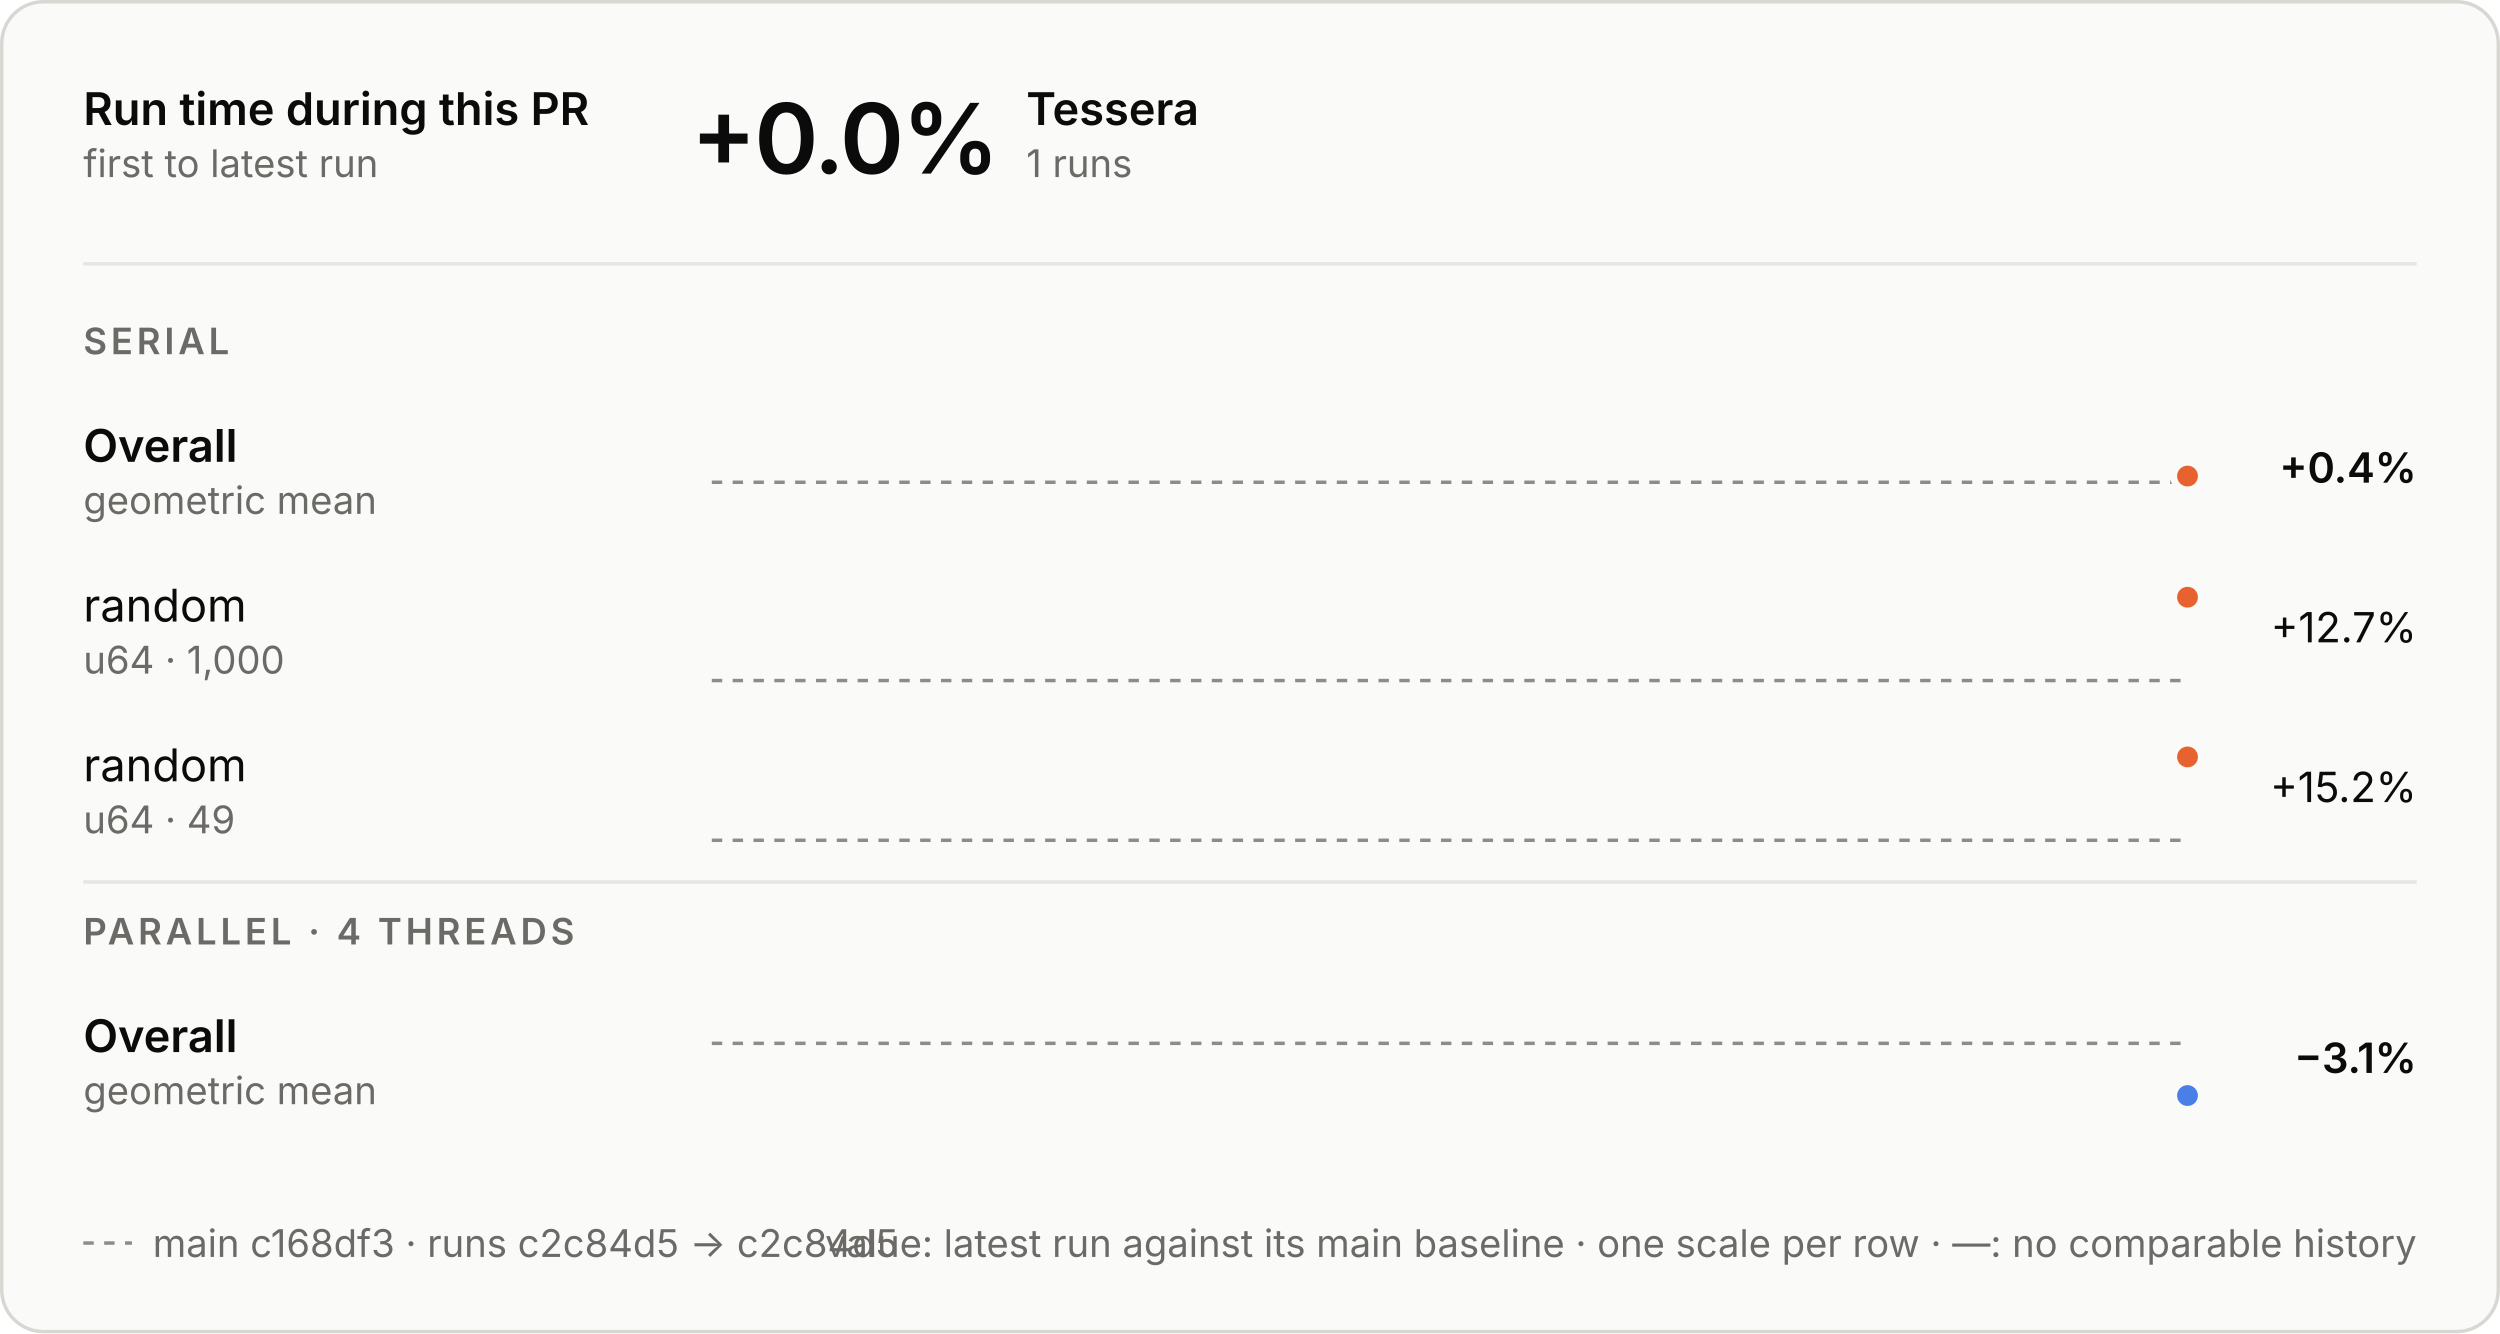
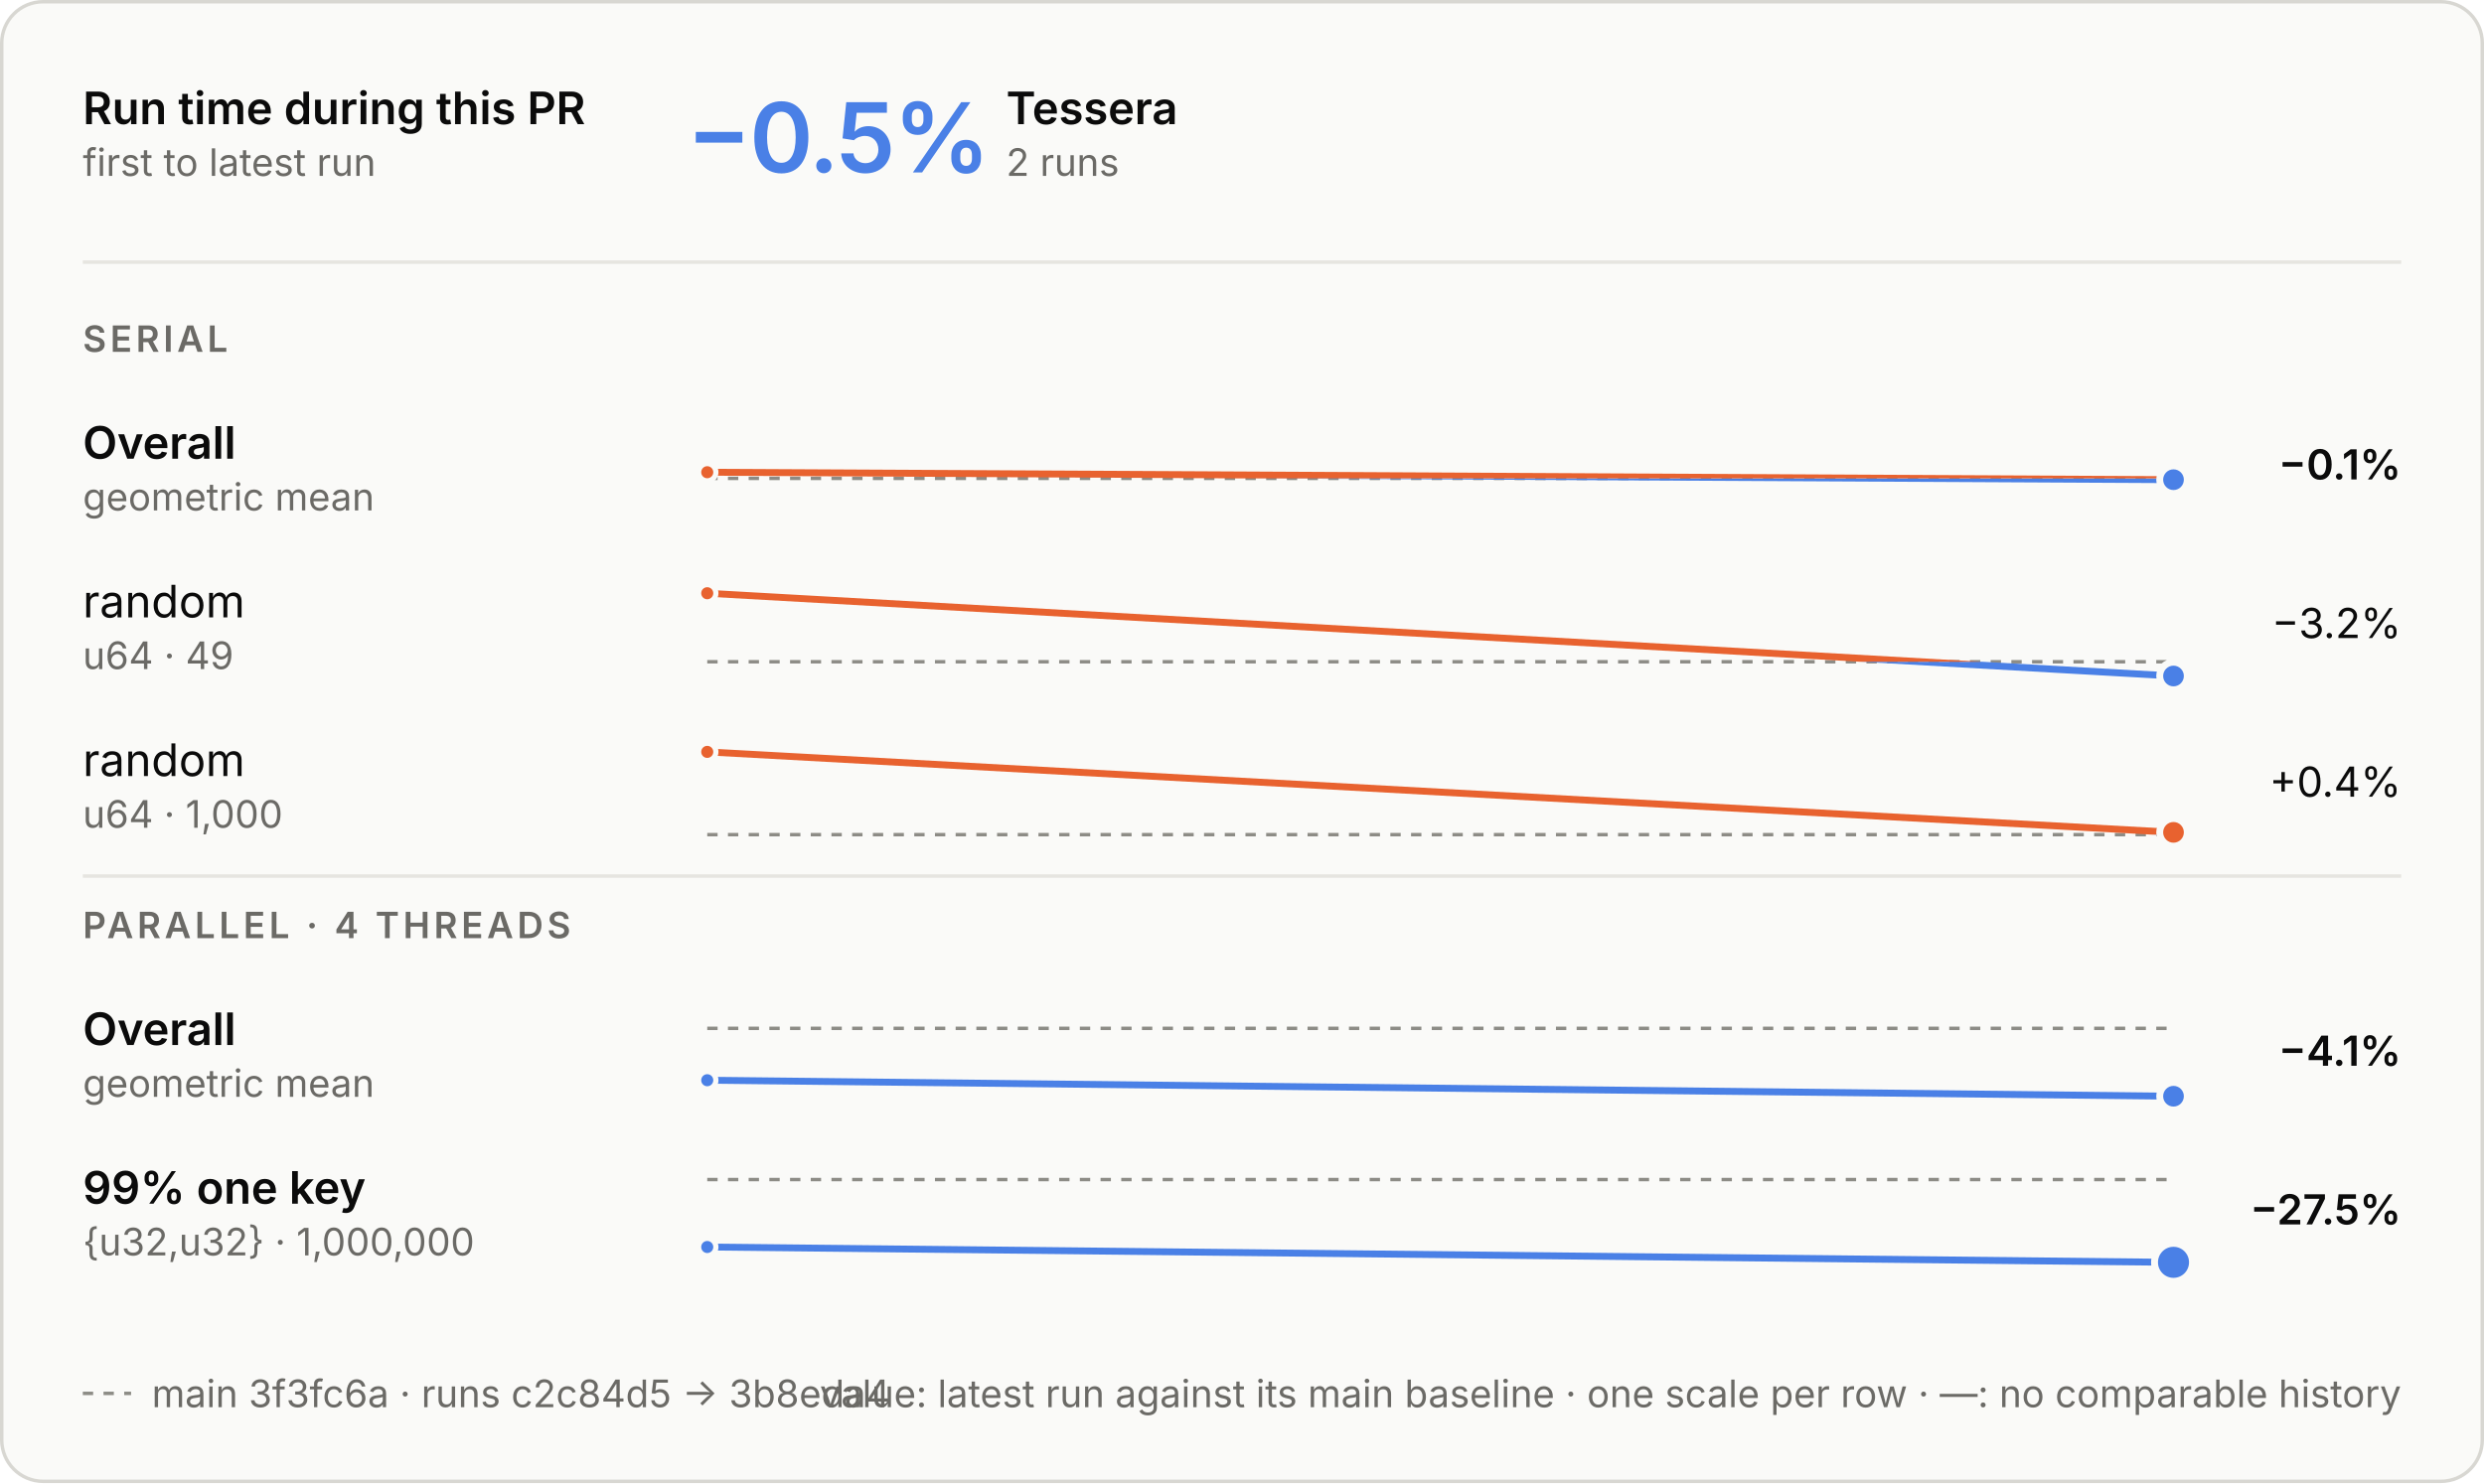
- <svg xmlns="http://www.w3.org/2000/svg" aria-labelledby="t d" role="img" style="font-family:Inter, -apple-system, BlinkMacSystemFont, &quot;Segoe UI&quot;, Helvetica, Arial, sans-serif;font-size:13px;background:none" viewBox="0 0 720 384" height="384" width="720" text-anchor="middle" font-size="10" font-family="system-ui, sans-serif" fill="currentColor" class="benchmark-figure">
+ <svg xmlns="http://www.w3.org/2000/svg" aria-labelledby="t d" role="img" style="font-family:Inter, -apple-system, BlinkMacSystemFont, &quot;Segoe UI&quot;, Helvetica, Arial, sans-serif;font-size:13px;background:none" viewBox="0 0 720 430" height="430" width="720" text-anchor="middle" font-size="10" font-family="system-ui, sans-serif" fill="currentColor" class="benchmark-figure">
  <style>:where(.benchmark-figure) {
  --plot-background: white;
  display: block;
  height: auto;
  height: intrinsic;
  max-width: 100%;
}
:where(.benchmark-figure text),
:where(.benchmark-figure tspan) {
  white-space: pre;
}</style>
  <g class="figure-fill-panel figure-stroke-border" stroke="#d8d7d2" fill="#fafaf8" aria-label="rect">
-     <rect rx="12" height="383" width="719" y="0.5" x="0.5" />
+     <rect rx="12" height="429" width="719" y="0.5" x="0.5" />
  </g>
  <style>
    .benchmark-figure { font-feature-settings: "tnum", "cv11"; }
    .benchmark-figure [font-size="10.5"] { letter-spacing: 1.1px; }
    .benchmark-figure [font-size="28"] { font-feature-settings: "pnum"; letter-spacing: -.6px; }
    @media (prefers-color-scheme: dark) { .benchmark-figure .figure-fill-panel { fill: #1e1e1d; }
.benchmark-figure .figure-fill-ink { fill: #e8e7e3; }
.benchmark-figure .figure-fill-muted { fill: #a3a29b; }
.benchmark-figure .figure-stroke-border { stroke: #3a3a37; }
.benchmark-figure .figure-stroke-axis { stroke: #6f6e69; }
.benchmark-figure .figure-stroke-panel { stroke: #1e1e1d; }
.benchmark-figure .figure-stroke-rule { stroke: #30302e; } }
  </style>
  <g class="figure-stroke-axis" stroke-dasharray="3 3" stroke="#8d8c86" aria-label="rule">
-     <line y2="138.892" y1="138.892" x2="630" x1="205" />
+     <line y2="138.702" y1="138.702" x2="630" x1="205" />
  </g>
  <clipPath id="benchmark-clip-0">
-     <rect height="14.108" width="425" y="138.892" x="205" />
+     <rect height="14.298" width="425" y="138.702" x="205" />
  </clipPath>
  <g clip-path="url(#benchmark-clip-0)" aria-label="line">
    <g stroke-linecap="round" stroke-linejoin="round" stroke-width="2" stroke="#4a80e6" fill="none">
-       <path d="M630,137.108Z" />
+       <path d="M205,136.917L630,139.083" />
    </g>
  </g>
  <clipPath id="benchmark-clip-1">
-     <rect height="15.892" width="425" y="123" x="205" />
+     <rect height="15.702" width="425" y="123" x="205" />
  </clipPath>
  <g clip-path="url(#benchmark-clip-1)" aria-label="line">
    <g stroke-linecap="round" stroke-linejoin="round" stroke-width="2" stroke="#e8622f" fill="none">
-       <path d="M630,137.108Z" />
-     </g>
-   </g>
-   <g class="figure-stroke-panel" stroke-width="2" stroke="#fafaf8" fill="#e8622f" aria-label="dot">
-     <circle r="4" cy="137.108" cx="630" />
-   </g>
-   <g class="figure-stroke-axis" stroke-dasharray="3 3" stroke="#8d8c86" aria-label="rule">
-     <line y2="196" y1="196" x2="630" x1="205" />
+       <path d="M205,136.917L630,139.083" />
+     </g>
+   </g>
+   <g class="figure-stroke-panel" stroke-width="1.5" stroke="#fafaf8" fill="#e8622f" aria-label="dot">
+     <circle r="2.5" cy="136.917" cx="205" />
+   </g>
+   <g class="figure-stroke-panel" stroke-width="2" stroke="#fafaf8" fill="#4a80e6" aria-label="dot">
+     <circle r="4" cy="139.083" cx="630" />
+   </g>
+   <g class="figure-stroke-axis" stroke-dasharray="3 3" stroke="#8d8c86" aria-label="rule">
+     <line y2="191.87" y1="191.87" x2="630" x1="205" />
  </g>
  <clipPath id="benchmark-clip-2">
-     <rect height="3" width="425" y="196" x="205" />
+     <rect height="7.13" width="425" y="191.87" x="205" />
  </clipPath>
  <g clip-path="url(#benchmark-clip-2)" aria-label="line">
    <g stroke-linecap="round" stroke-linejoin="round" stroke-width="2" stroke="#4a80e6" fill="none">
-       <path d="M630,172Z" />
+       <path d="M205,172L630,196" />
    </g>
  </g>
  <clipPath id="benchmark-clip-3">
-     <rect height="27" width="425" y="169" x="205" />
+     <rect height="22.87" width="425" y="169" x="205" />
  </clipPath>
  <g clip-path="url(#benchmark-clip-3)" aria-label="line">
    <g stroke-linecap="round" stroke-linejoin="round" stroke-width="2" stroke="#e8622f" fill="none">
-       <path d="M630,172Z" />
-     </g>
-   </g>
-   <g class="figure-stroke-panel" stroke-width="2" stroke="#fafaf8" fill="#e8622f" aria-label="dot">
-     <circle r="4" cy="172" cx="630" />
+       <path d="M205,172L630,196" />
+     </g>
+   </g>
+   <g class="figure-stroke-panel" stroke-width="1.5" stroke="#fafaf8" fill="#e8622f" aria-label="dot">
+     <circle r="2.5" cy="172" cx="205" />
+   </g>
+   <g class="figure-stroke-panel" stroke-width="2" stroke="#fafaf8" fill="#4a80e6" aria-label="dot">
+     <circle r="4" cy="196" cx="630" />
  </g>
  <g class="figure-stroke-axis" stroke-dasharray="3 3" stroke="#8d8c86" aria-label="rule">
    <line y2="242" y1="242" x2="630" x1="205" />
  </g>
  <clipPath id="benchmark-clip-4">
    <rect height="3" width="425" y="242" x="205" />
  </clipPath>
  <g clip-path="url(#benchmark-clip-4)" aria-label="line">
    <g stroke-linecap="round" stroke-linejoin="round" stroke-width="2" stroke="#4a80e6" fill="none">
-       <path d="M630,218Z" />
+       <path d="M205,218L630,241.334" />
    </g>
  </g>
  <clipPath id="benchmark-clip-5">
    <rect height="27" width="425" y="215" x="205" />
  </clipPath>
  <g clip-path="url(#benchmark-clip-5)" aria-label="line">
    <g stroke-linecap="round" stroke-linejoin="round" stroke-width="2" stroke="#e8622f" fill="none">
-       <path d="M630,218Z" />
-     </g>
+       <path d="M205,218L630,241.334" />
+     </g>
+   </g>
+   <g class="figure-stroke-panel" stroke-width="1.5" stroke="#fafaf8" fill="#e8622f" aria-label="dot">
+     <circle r="2.5" cy="218" cx="205" />
  </g>
  <g class="figure-stroke-panel" stroke-width="2" stroke="#fafaf8" fill="#e8622f" aria-label="dot">
-     <circle r="4" cy="218" cx="630" />
-   </g>
-   <g class="figure-stroke-axis" stroke-dasharray="3 3" stroke="#8d8c86" aria-label="rule">
-     <line y2="300.48" y1="300.48" x2="630" x1="205" />
+     <circle r="4" cy="241.334" cx="630" />
+   </g>
+   <g class="figure-stroke-axis" stroke-dasharray="3 3" stroke="#8d8c86" aria-label="rule">
+     <line y2="298.161" y1="298.161" x2="630" x1="205" />
  </g>
  <clipPath id="benchmark-clip-6">
-     <rect height="22.52" width="425" y="300.48" x="205" />
+     <rect height="24.839" width="425" y="298.161" x="205" />
  </clipPath>
  <g clip-path="url(#benchmark-clip-6)" aria-label="line">
    <g stroke-linecap="round" stroke-linejoin="round" stroke-width="2" stroke="#4a80e6" fill="none">
-       <path d="M630,315.52Z" />
+       <path d="M205,313.201L630,317.839" />
    </g>
  </g>
  <clipPath id="benchmark-clip-7">
-     <rect height="7.48" width="425" y="293" x="205" />
+     <rect height="5.161" width="425" y="293" x="205" />
  </clipPath>
  <g clip-path="url(#benchmark-clip-7)" aria-label="line">
    <g stroke-linecap="round" stroke-linejoin="round" stroke-width="2" stroke="#e8622f" fill="none">
-       <path d="M630,315.52Z" />
-     </g>
-   </g>
-   <g class="figure-stroke-panel" stroke-width="2" stroke="#fafaf8" fill="#4a80e6" aria-label="dot">
-     <circle r="4" cy="315.52" cx="630" />
+       <path d="M205,313.201L630,317.839" />
+     </g>
+   </g>
+   <g class="figure-stroke-panel" stroke-width="1.5" stroke="#fafaf8" fill="#4a80e6" aria-label="dot">
+     <circle r="2.5" cy="313.201" cx="205" />
+   </g>
+   <g class="figure-stroke-panel" stroke-width="2" stroke="#fafaf8" fill="#4a80e6" aria-label="dot">
+     <circle r="4" cy="317.839" cx="630" />
+   </g>
+   <g class="figure-stroke-axis" stroke-dasharray="3 3" stroke="#8d8c86" aria-label="rule">
+     <line y2="342" y1="342" x2="630" x1="205" />
+   </g>
+   <clipPath id="benchmark-clip-8">
+     <rect height="27" width="425" y="342" x="205" />
+   </clipPath>
+   <g clip-path="url(#benchmark-clip-8)" aria-label="line">
+     <g stroke-linecap="round" stroke-linejoin="round" stroke-width="2" stroke="#4a80e6" fill="none">
+       <path d="M205,361.557L630,366" />
+     </g>
+   </g>
+   <clipPath id="benchmark-clip-9">
+     <rect height="3" width="425" y="339" x="205" />
+   </clipPath>
+   <g clip-path="url(#benchmark-clip-9)" aria-label="line">
+     <g stroke-linecap="round" stroke-linejoin="round" stroke-width="2" stroke="#e8622f" fill="none">
+       <path d="M205,361.557L630,366" />
+     </g>
+   </g>
+   <g class="figure-stroke-panel" stroke-width="1.5" stroke="#fafaf8" fill="#4a80e6" aria-label="dot">
+     <circle r="2.5" cy="361.557" cx="205" />
+   </g>
+   <g class="figure-stroke-panel" stroke-width="2" stroke="#fafaf8" fill="#4a80e6" aria-label="dot">
+     <circle r="5.5" cy="366" cx="630" />
  </g>
  <g class="figure-fill-ink" font-weight="600" font-size="13" text-anchor="start" fill="#0b0b0b" aria-label="text">
    <text transform="translate(24,36)">Run time during this PR</text>
  </g>
  <g class="figure-fill-muted" font-weight="400" font-size="11" text-anchor="start" fill="#6b6a66" aria-label="text">
    <text transform="translate(24,51)">first to latest run</text>
  </g>
  <g class="figure-stroke-rule" stroke="#e6e5e0" aria-label="rule">
    <line y2="76" y1="76" x2="696" x1="24" />
  </g>
-   <g class="figure-fill-ink" font-weight="600" font-size="28" text-anchor="start" fill="#0b0b0b" aria-label="text">
-     <text transform="translate(199,50)">+0.0%</text>
-   </g>
-   <g class="figure-fill-ink" font-weight="600" font-size="13" text-anchor="start" fill="#0b0b0b" aria-label="text">
-     <text transform="translate(295.56,36)">Tessera</text>
-   </g>
-   <g class="figure-fill-muted" font-weight="400" font-size="11" text-anchor="start" fill="#6b6a66" aria-label="text">
-     <text transform="translate(295.56,51)">1 runs</text>
+   <g font-weight="600" font-size="28" text-anchor="start" fill="#4a80e6" aria-label="text">
+     <text transform="translate(199,50)">−0.5%</text>
+   </g>
+   <g class="figure-fill-ink" font-weight="600" font-size="13" text-anchor="start" fill="#0b0b0b" aria-label="text">
+     <text transform="translate(291.64,36)">Tessera</text>
+   </g>
+   <g class="figure-fill-muted" font-weight="400" font-size="11" text-anchor="start" fill="#6b6a66" aria-label="text">
+     <text transform="translate(291.64,51)">2 runs</text>
  </g>
  <g class="figure-fill-muted" font-weight="600" font-size="10.5" text-anchor="start" fill="#6b6a66" aria-label="text">
    <text transform="translate(24,102)">SERIAL</text>
  </g>
  <g class="figure-fill-ink" font-weight="600" font-size="13" text-anchor="start" fill="#0b0b0b" aria-label="text">
    <text transform="translate(24,133)">Overall</text>
  </g>
  <g class="figure-fill-muted" font-weight="400" font-size="11" text-anchor="start" fill="#6b6a66" aria-label="text">
    <text transform="translate(24,148)">geometric mean</text>
  </g>
  <g class="figure-fill-ink" font-weight="600" font-size="12" text-anchor="end" fill="#0b0b0b" aria-label="text">
-     <text transform="translate(696,139)">+0.4%</text>
+     <text transform="translate(696,139)">−0.1%</text>
  </g>
  <g class="figure-fill-ink" font-weight="400" font-size="13" text-anchor="start" fill="#0b0b0b" aria-label="text">
    <text transform="translate(24,179)">random</text>
  </g>
  <g class="figure-fill-muted" font-weight="400" font-size="11" text-anchor="start" fill="#6b6a66" aria-label="text">
-     <text transform="translate(24,194)">u64 · 1,000</text>
+     <text transform="translate(24,194)">u64 · 49</text>
  </g>
  <g class="figure-fill-ink" font-weight="400" font-size="12" text-anchor="end" fill="#0b0b0b" aria-label="text">
-     <text transform="translate(696,185)">+12.7%</text>
+     <text transform="translate(696,185)">−3.2%</text>
  </g>
  <g class="figure-fill-ink" font-weight="400" font-size="13" text-anchor="start" fill="#0b0b0b" aria-label="text">
    <text transform="translate(24,225)">random</text>
  </g>
  <g class="figure-fill-muted" font-weight="400" font-size="11" text-anchor="start" fill="#6b6a66" aria-label="text">
-     <text transform="translate(24,240)">u64 · 49</text>
+     <text transform="translate(24,240)">u64 · 1,000</text>
  </g>
  <g class="figure-fill-ink" font-weight="400" font-size="12" text-anchor="end" fill="#0b0b0b" aria-label="text">
-     <text transform="translate(696,231)">+15.2%</text>
+     <text transform="translate(696,231)">+0.4%</text>
  </g>
  <g class="figure-stroke-rule" stroke="#e6e5e0" aria-label="rule">
    <line y2="254" y1="254" x2="696" x1="24" />
  </g>
  <g class="figure-fill-muted" font-weight="600" font-size="10.5" text-anchor="start" fill="#6b6a66" aria-label="text">
    <text transform="translate(24,272)">PARALLEL · 4 THREADS</text>
  </g>
  <g class="figure-fill-ink" font-weight="600" font-size="13" text-anchor="start" fill="#0b0b0b" aria-label="text">
    <text transform="translate(24,303)">Overall</text>
  </g>
  <g class="figure-fill-muted" font-weight="400" font-size="11" text-anchor="start" fill="#6b6a66" aria-label="text">
    <text transform="translate(24,318)">geometric mean</text>
  </g>
  <g class="figure-fill-ink" font-weight="600" font-size="12" text-anchor="end" fill="#0b0b0b" aria-label="text">
-     <text transform="translate(696,309)">−3.1%</text>
-   </g>
-   <g class="figure-stroke-axis" stroke-dasharray="3 3" stroke="#8d8c86" aria-label="rule">
-     <line y2="358" y1="358" x2="38" x1="24" />
-   </g>
-   <g class="figure-fill-muted" font-weight="400" font-size="11" text-anchor="start" fill="#6b6a66" aria-label="text">
-     <text transform="translate(44,362)">main c168df3 · runs c2c84d5 → c2c84d5</text>
+     <text transform="translate(696,309)">−4.1%</text>
+   </g>
+   <g class="figure-fill-ink" font-weight="600" font-size="13" text-anchor="start" fill="#0b0b0b" aria-label="text">
+     <text transform="translate(24,349)">99% one key</text>
+   </g>
+   <g class="figure-fill-muted" font-weight="400" font-size="11" text-anchor="start" fill="#6b6a66" aria-label="text">
+     <text transform="translate(24,364)">{u32,u32} · 1,000,000</text>
+   </g>
+   <g class="figure-fill-ink" font-weight="600" font-size="12" text-anchor="end" fill="#0b0b0b" aria-label="text">
+     <text transform="translate(696,355)">−27.5%</text>
+   </g>
+   <g class="figure-stroke-axis" stroke-dasharray="3 3" stroke="#8d8c86" aria-label="rule">
+     <line y2="404" y1="404" x2="38" x1="24" />
+   </g>
+   <g class="figure-fill-muted" font-weight="400" font-size="11" text-anchor="start" fill="#6b6a66" aria-label="text">
+     <text transform="translate(44,408)">main 3f3fc6a · runs c2c84d5 → 3b8eda4</text>
  </g>
  <g class="figure-fill-muted" font-weight="400" font-size="11" text-anchor="end" fill="#6b6a66" aria-label="text">
-     <text transform="translate(696,362)">value: latest run against its main baseline · one scale per row · —: no comparable history</text>
+     <text transform="translate(696,408)">value: latest run against its main baseline · one scale per row · —: no comparable history</text>
  </g>
</svg>
